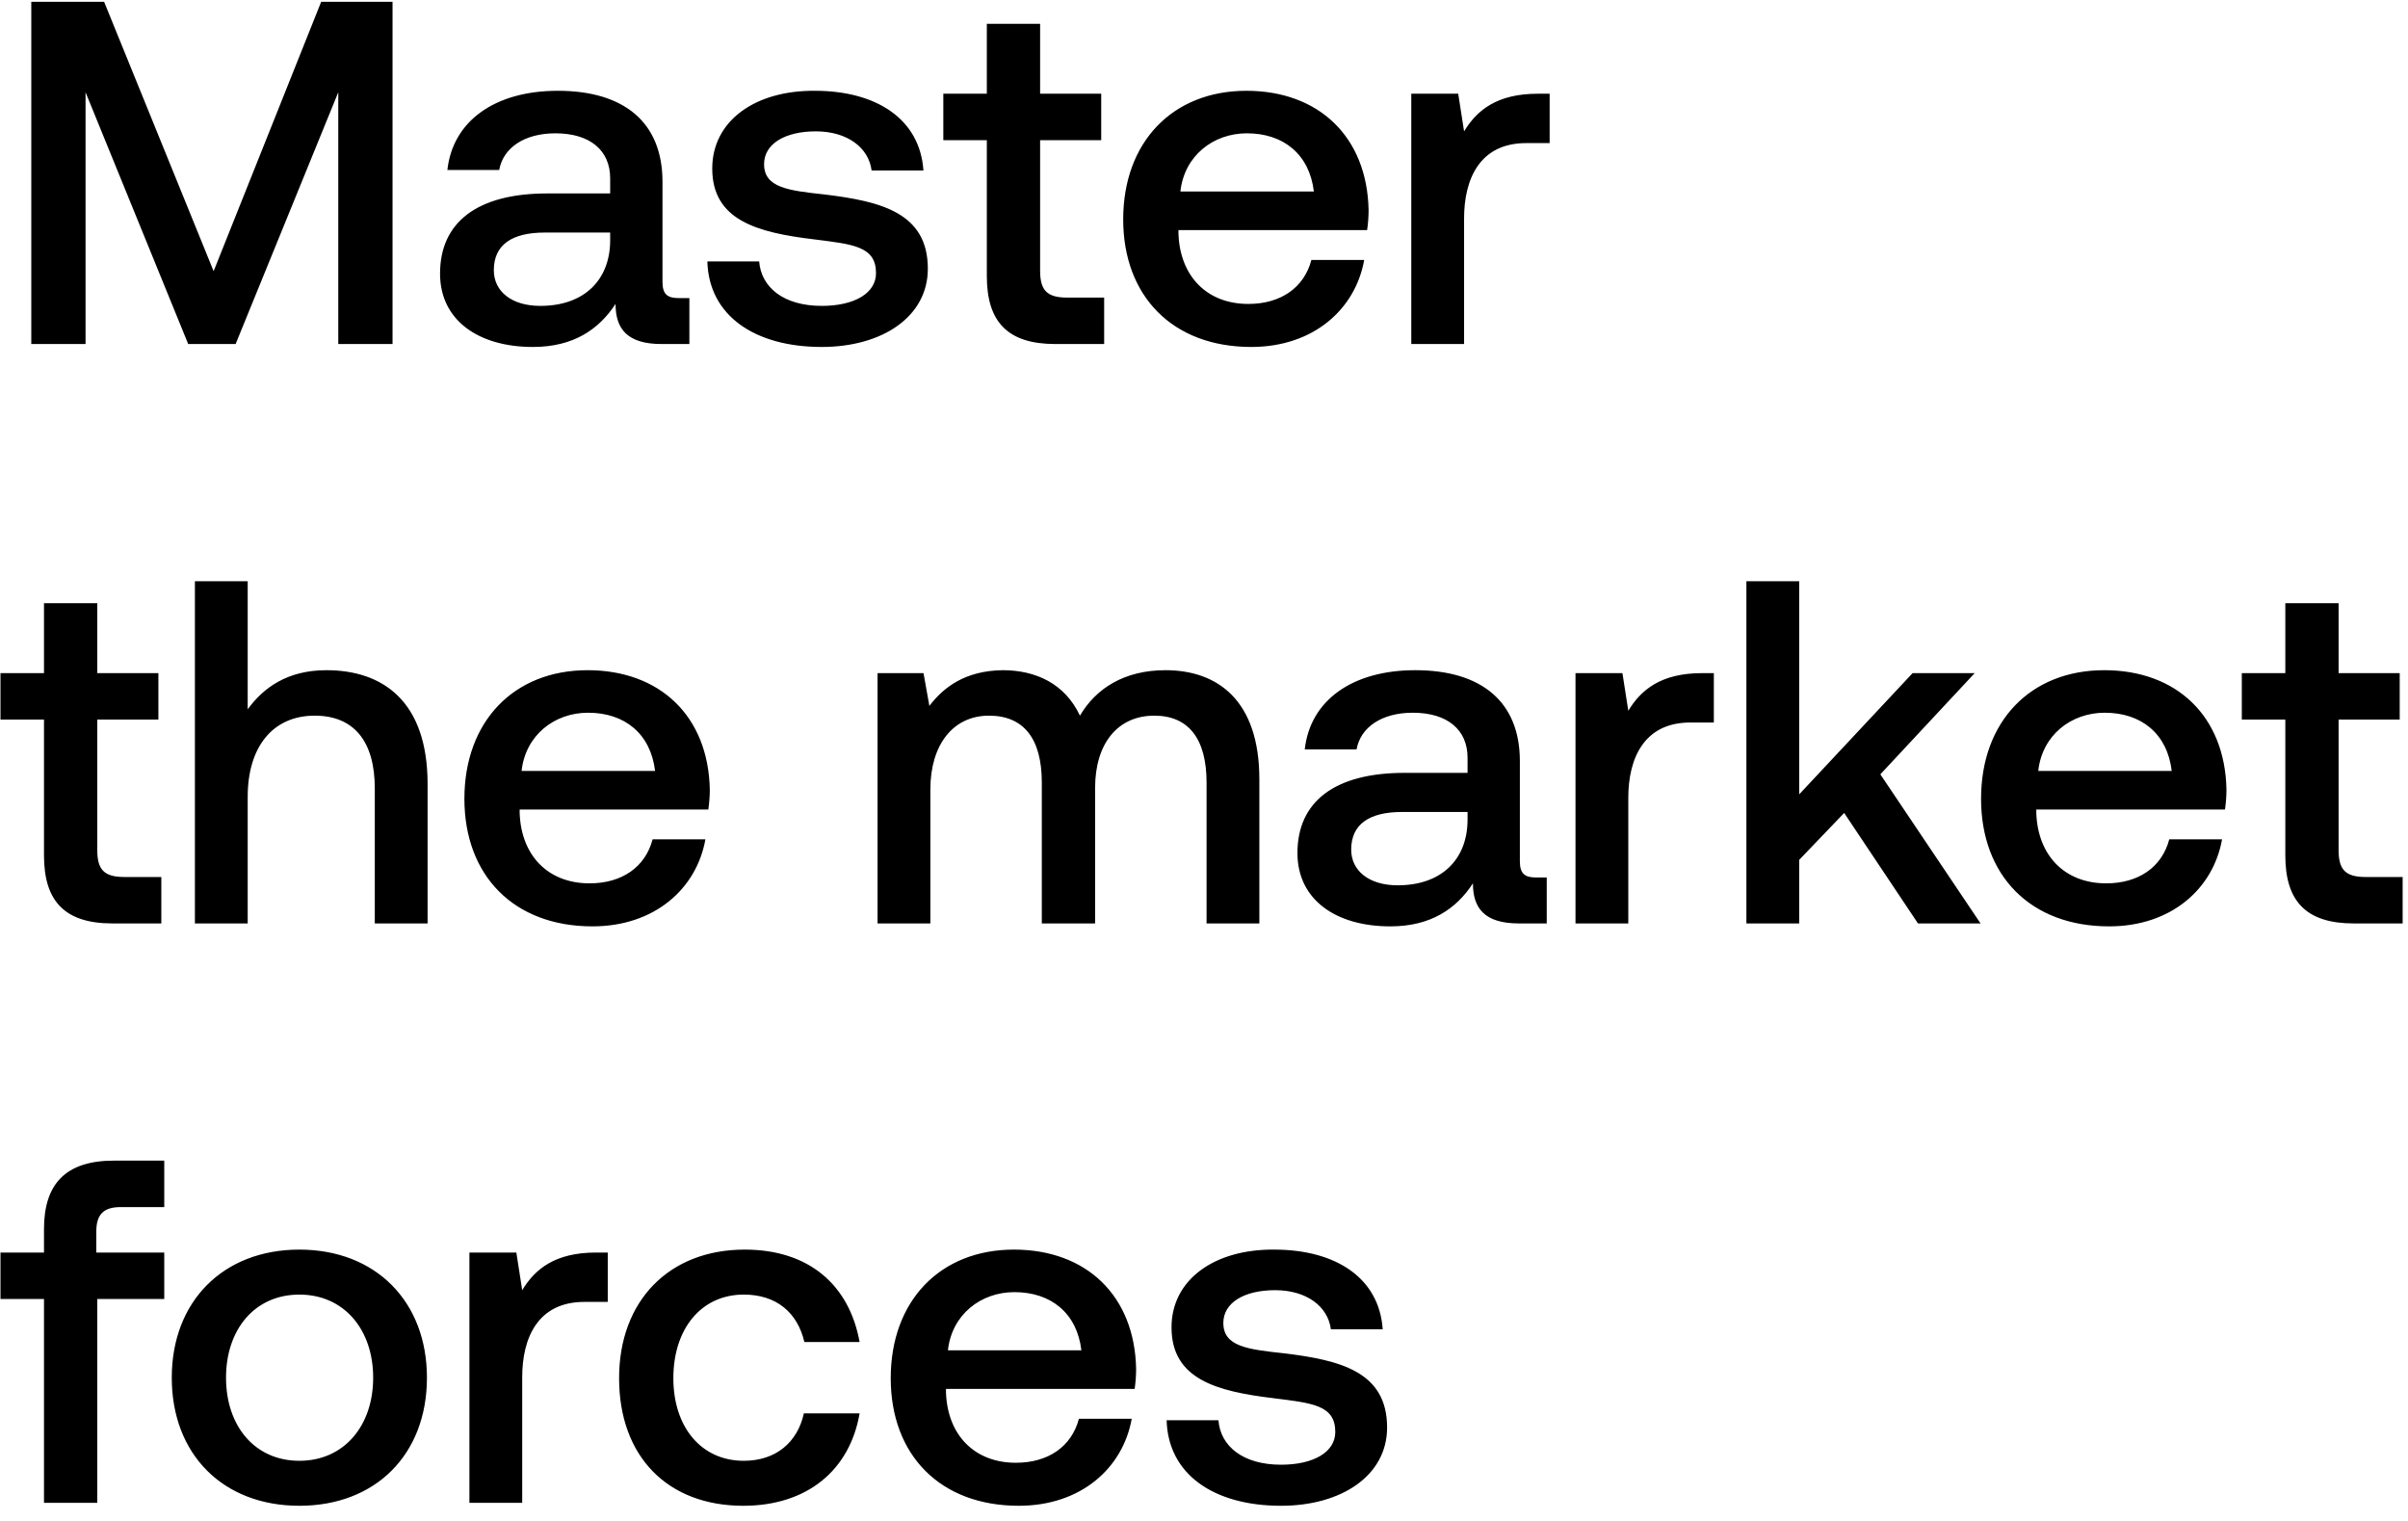
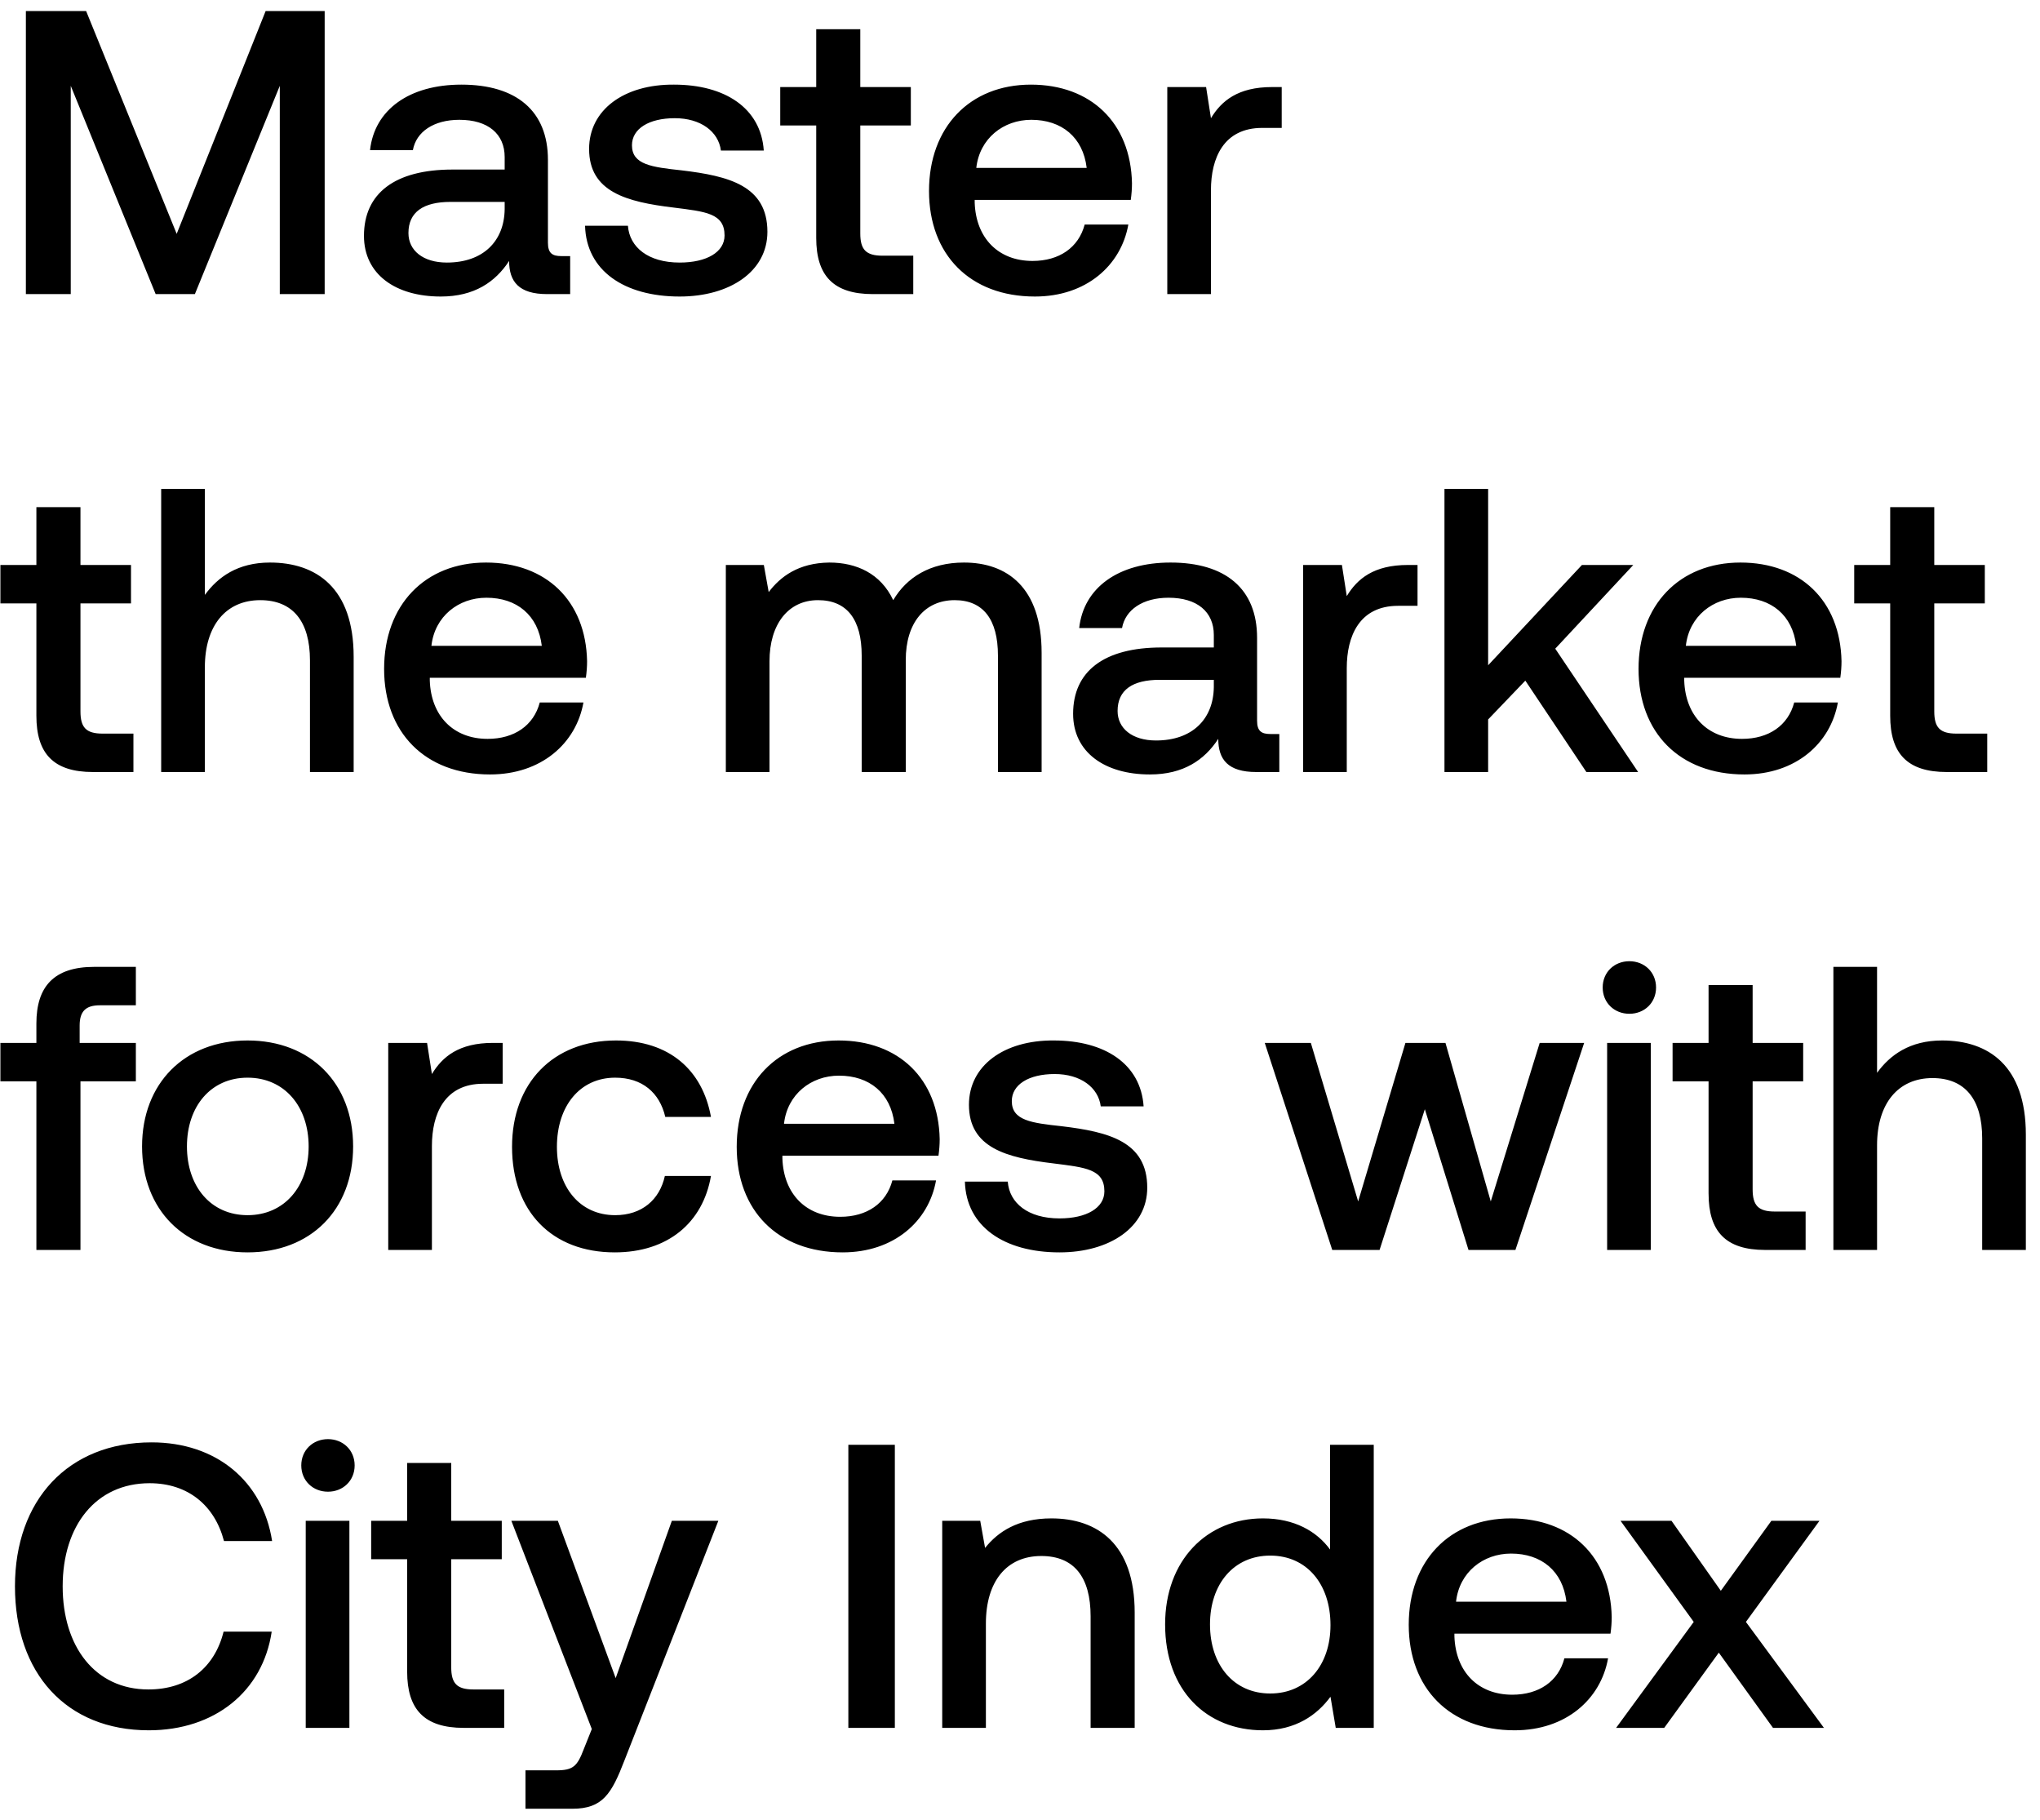
- <svg xmlns="http://www.w3.org/2000/svg" width="133" height="84" viewBox="0 0 133 84" fill="none">
-   <path d="M1.728 19h2.997V5.095L10.395 19h2.619l5.67-13.905V19h2.997V.1h-3.942l-5.94 14.877L5.751.1H1.728V19zm35.753-2.538c-.594 0-.89-.189-.89-.891v-5.535c0-3.267-2.107-5.022-5.779-5.022-3.483 0-5.805 1.674-6.102 4.374h2.862c.216-1.215 1.377-2.025 3.105-2.025 1.917 0 3.024.945 3.024 2.484v.837h-3.483c-3.86 0-5.913 1.593-5.913 4.428 0 2.565 2.106 4.05 5.13 4.05 2.241 0 3.645-.972 4.563-2.376 0 1.377.648 2.214 2.538 2.214h1.54v-2.538h-.595zm-3.78-3.132c-.027 2.133-1.43 3.564-3.86 3.564-1.594 0-2.566-.81-2.566-1.971 0-1.404 1-2.079 2.808-2.079h3.618v.486zm5.368 1.107c.081 2.997 2.62 4.725 6.318 4.725 3.348 0 5.86-1.674 5.86-4.32 0-3.078-2.566-3.726-5.725-4.104-1.998-.216-3.32-.378-3.32-1.674 0-1.107 1.133-1.809 2.861-1.809 1.728 0 2.916.891 3.078 2.16h2.862c-.189-2.835-2.592-4.401-5.994-4.401-3.32-.027-5.67 1.674-5.67 4.293 0 2.862 2.484 3.537 5.643 3.915 2.133.27 3.402.378 3.402 1.863 0 1.107-1.188 1.809-2.997 1.809-2.106 0-3.348-1.026-3.456-2.457H39.07zm15.436.81c0 2.511 1.134 3.753 3.78 3.753h2.7v-2.565h-2.052c-1.107 0-1.485-.405-1.485-1.485V7.741h3.375V5.176h-3.375V1.315h-2.943v3.861h-2.403v2.565h2.403v7.506zm14.606 3.915c3.43 0 5.751-2.079 6.237-4.806h-2.916c-.405 1.539-1.7 2.43-3.483 2.43-2.295 0-3.78-1.539-3.86-3.888v-.189H75.51c.054-.378.081-.756.081-1.107-.08-4.05-2.754-6.588-6.75-6.588-4.077 0-6.804 2.835-6.804 7.101 0 4.239 2.727 7.047 7.074 7.047zm-3.915-8.586c.216-1.971 1.81-3.213 3.672-3.213 2.025 0 3.456 1.161 3.7 3.213h-7.372zm19.746-5.4c-2.268 0-3.375.918-4.077 2.079l-.324-2.079h-2.592V19h2.916v-6.939c0-2.133.837-4.158 3.429-4.158h1.296V5.176h-.648zM2.43 47.247C2.43 49.758 3.564 51 6.21 51h2.7v-2.565H6.858c-1.107 0-1.485-.405-1.485-1.485v-7.209h3.375v-2.565H5.373v-3.861H2.43v3.861H.027v2.565H2.43v7.506zm15.598-10.233c-2.16 0-3.483.972-4.347 2.16V32.1h-2.916V51h2.916v-6.993c0-2.781 1.404-4.482 3.699-4.482 2.16 0 3.321 1.404 3.321 4.023V51h2.916v-7.695c0-4.617-2.511-6.291-5.589-6.291zm14.696 14.148c3.43 0 5.751-2.079 6.237-4.806h-2.916c-.405 1.539-1.7 2.43-3.483 2.43-2.295 0-3.78-1.539-3.86-3.888v-.189h10.421c.054-.378.081-.756.081-1.107-.08-4.05-2.754-6.588-6.75-6.588-4.077 0-6.804 2.835-6.804 7.101 0 4.239 2.727 7.047 7.074 7.047zm-3.915-8.586c.216-1.971 1.81-3.213 3.672-3.213 2.025 0 3.456 1.161 3.7 3.213h-7.372zm35.564-5.562c-2.268 0-3.834.999-4.725 2.511-.837-1.782-2.457-2.511-4.266-2.511-2.079.027-3.267.945-4.05 1.971l-.324-1.809H48.47V51h2.916v-7.398c0-2.457 1.242-4.077 3.24-4.077 1.917 0 2.916 1.269 2.916 3.699V51h2.943v-7.479c0-2.484 1.27-3.996 3.267-3.996 1.89 0 2.89 1.269 2.89 3.699V51h2.915v-7.965c0-4.374-2.322-6.021-5.184-6.021zm20.463 11.448c-.593 0-.89-.189-.89-.891v-5.535c0-3.267-2.106-5.022-5.778-5.022-3.484 0-5.806 1.674-6.103 4.374h2.862c.216-1.215 1.377-2.025 3.105-2.025 1.918 0 3.025.945 3.025 2.484v.837h-3.484c-3.86 0-5.912 1.593-5.912 4.428 0 2.565 2.105 4.05 5.13 4.05 2.24 0 3.645-.972 4.563-2.376C81.353 50.163 82 51 83.89 51h1.54v-2.538h-.594zm-3.78-3.132c-.026 2.133-1.43 3.564-3.86 3.564-1.593 0-2.566-.81-2.566-1.971 0-1.404 1-2.079 2.809-2.079h3.618v.486zm12.956-8.154c-2.268 0-3.375.918-4.077 2.079l-.324-2.079h-2.592V51h2.916v-6.939c0-2.133.837-4.158 3.429-4.158h1.296v-2.727h-.648zM96.458 51h2.916v-3.51l2.484-2.592L105.935 51h3.456l-5.535-8.235 5.211-5.589h-3.429l-6.264 6.696V32.1h-2.916V51zm20.035.162c3.429 0 5.751-2.079 6.237-4.806h-2.916c-.405 1.539-1.701 2.43-3.483 2.43-2.295 0-3.78-1.539-3.861-3.888v-.189h10.422c.054-.378.081-.756.081-1.107-.081-4.05-2.754-6.588-6.75-6.588-4.077 0-6.804 2.835-6.804 7.101 0 4.239 2.727 7.047 7.074 7.047zm-3.915-8.586c.216-1.971 1.809-3.213 3.672-3.213 2.025 0 3.456 1.161 3.699 3.213h-7.371zm13.646 4.671c0 2.511 1.134 3.753 3.78 3.753h2.7v-2.565h-2.052c-1.107 0-1.485-.405-1.485-1.485v-7.209h3.375v-2.565h-3.375v-3.861h-2.943v3.861h-2.403v2.565h2.403v7.506zM.027 71.741H2.43V83h2.943V71.741h3.699v-2.565H5.319v-1.161c0-.945.405-1.35 1.35-1.35h2.403V64.1H6.291c-2.673 0-3.861 1.296-3.861 3.78v1.296H.027v2.565zm16.507 11.421c4.212 0 7.047-2.835 7.047-7.074 0-4.212-2.835-7.074-7.047-7.074s-7.047 2.862-7.047 7.074c0 4.239 2.835 7.074 7.047 7.074zm0-2.484c-2.457 0-4.05-1.917-4.05-4.59s1.593-4.59 4.05-4.59 4.077 1.917 4.077 4.59-1.62 4.59-4.077 4.59zM32.92 69.176c-2.268 0-3.375.918-4.077 2.079l-.324-2.079h-2.592V83h2.916v-6.939c0-2.133.837-4.158 3.43-4.158h1.295v-2.727h-.648zm8.132 13.986c3.537 0 5.886-1.971 6.426-5.103H44.4c-.35 1.593-1.539 2.619-3.32 2.619-2.35 0-3.889-1.863-3.889-4.563 0-2.727 1.54-4.617 3.888-4.617 1.81 0 2.97.999 3.348 2.619h3.051c-.567-3.132-2.78-5.103-6.345-5.103-4.185 0-6.939 2.835-6.939 7.101 0 4.32 2.673 7.047 6.858 7.047zm15.22 0c3.428 0 5.75-2.079 6.236-4.806h-2.916c-.405 1.539-1.7 2.43-3.483 2.43-2.295 0-3.78-1.539-3.86-3.888v-.189h10.421c.054-.378.081-.756.081-1.107-.08-4.05-2.754-6.588-6.75-6.588-4.077 0-6.804 2.835-6.804 7.101 0 4.239 2.727 7.047 7.074 7.047zm-3.916-8.586c.216-1.971 1.81-3.213 3.672-3.213 2.025 0 3.456 1.161 3.7 3.213h-7.372zm12.08 3.861c.08 2.997 2.619 4.725 6.318 4.725 3.348 0 5.859-1.674 5.859-4.32 0-3.078-2.565-3.726-5.724-4.104-1.998-.216-3.321-.378-3.321-1.674 0-1.107 1.134-1.809 2.862-1.809 1.728 0 2.916.891 3.078 2.16h2.862c-.19-2.835-2.592-4.401-5.994-4.401-3.321-.027-5.67 1.674-5.67 4.293 0 2.862 2.484 3.537 5.643 3.915 2.133.27 3.402.378 3.402 1.863 0 1.107-1.188 1.809-2.997 1.809-2.106 0-3.348-1.026-3.456-2.457h-2.862z" fill="#000" />
+ <svg xmlns="http://www.w3.org/2000/svg" width="111" height="99" viewBox="0 0 111 99" fill="none">
+   <path d="M1.408 16H3.85V4.67L8.47 16h2.134l4.62-11.33V16h2.442V.6h-3.212l-4.84 12.122L4.686.6H1.408V16zm29.132-2.068c-.484 0-.726-.154-.726-.726v-4.51c0-2.662-1.716-4.092-4.708-4.092-2.838 0-4.73 1.364-4.972 3.564h2.332c.176-.99 1.122-1.65 2.53-1.65 1.562 0 2.464.77 2.464 2.024v.682h-2.838c-3.146 0-4.818 1.298-4.818 3.608 0 2.09 1.716 3.3 4.18 3.3 1.826 0 2.97-.792 3.718-1.936 0 1.122.528 1.804 2.068 1.804h1.254v-2.068h-.484zm-3.08-2.552c-.022 1.738-1.166 2.904-3.146 2.904-1.298 0-2.09-.66-2.09-1.606 0-1.144.814-1.694 2.288-1.694h2.948v.396zm4.374.902c.066 2.442 2.134 3.85 5.148 3.85 2.728 0 4.774-1.364 4.774-3.52 0-2.508-2.09-3.036-4.664-3.344-1.628-.176-2.706-.308-2.706-1.364 0-.902.924-1.474 2.332-1.474s2.376.726 2.508 1.76h2.332c-.154-2.31-2.112-3.586-4.884-3.586-2.706-.022-4.62 1.364-4.62 3.498 0 2.332 2.024 2.882 4.598 3.19 1.738.22 2.772.308 2.772 1.518 0 .902-.968 1.474-2.442 1.474-1.716 0-2.728-.836-2.816-2.002h-2.332zm12.578.66c0 2.046.924 3.058 3.08 3.058h2.2v-2.09H48.02c-.902 0-1.21-.33-1.21-1.21V6.826h2.75v-2.09h-2.75V1.59h-2.398v3.146h-1.958v2.09h1.958v6.116zm11.9 3.19c2.795 0 4.687-1.694 5.083-3.916h-2.376c-.33 1.254-1.386 1.98-2.838 1.98-1.87 0-3.08-1.254-3.146-3.168v-.154h8.492c.044-.308.066-.616.066-.902-.066-3.3-2.244-5.368-5.5-5.368-3.322 0-5.544 2.31-5.544 5.786 0 3.454 2.222 5.742 5.764 5.742zm-3.19-6.996c.177-1.606 1.475-2.618 2.993-2.618 1.65 0 2.816.946 3.014 2.618h-6.006zm16.09-4.4c-1.848 0-2.75.748-3.322 1.694l-.264-1.694h-2.112V16h2.376v-5.654c0-1.738.682-3.388 2.794-3.388h1.056V4.736h-.528zM1.98 38.942c0 2.046.924 3.058 3.08 3.058h2.2v-2.09H5.588c-.902 0-1.21-.33-1.21-1.21v-5.874h2.75v-2.09h-2.75V27.59H1.98v3.146H.022v2.09H1.98v6.116zm12.71-8.338c-1.76 0-2.838.792-3.542 1.76V26.6H8.77V42h2.377v-5.698c0-2.266 1.143-3.652 3.014-3.652 1.76 0 2.705 1.144 2.705 3.278V42h2.377v-6.27c0-3.762-2.046-5.126-4.554-5.126zm11.974 11.528c2.794 0 4.686-1.694 5.082-3.916H29.37c-.33 1.254-1.386 1.98-2.838 1.98-1.87 0-3.08-1.254-3.146-3.168v-.154h8.492c.044-.308.066-.616.066-.902-.066-3.3-2.244-5.368-5.5-5.368-3.322 0-5.544 2.31-5.544 5.786 0 3.454 2.222 5.742 5.764 5.742zm-3.19-6.996c.176-1.606 1.474-2.618 2.992-2.618 1.65 0 2.816.946 3.014 2.618h-6.006zm28.978-4.532c-1.848 0-3.124.814-3.85 2.046-.682-1.452-2.002-2.046-3.476-2.046-1.694.022-2.662.77-3.3 1.606l-.264-1.474h-2.068V42h2.376v-6.028c0-2.002 1.012-3.322 2.64-3.322 1.562 0 2.376 1.034 2.376 3.014V42h2.398v-6.094c0-2.024 1.034-3.256 2.662-3.256 1.54 0 2.354 1.034 2.354 3.014V42h2.376v-6.49c0-3.564-1.892-4.906-4.224-4.906zm16.674 9.328c-.484 0-.726-.154-.726-.726v-4.51c0-2.662-1.716-4.092-4.708-4.092-2.838 0-4.73 1.364-4.972 3.564h2.332c.176-.99 1.122-1.65 2.53-1.65 1.562 0 2.464.77 2.464 2.024v.682h-2.838c-3.146 0-4.818 1.298-4.818 3.608 0 2.09 1.716 3.3 4.18 3.3 1.826 0 2.97-.792 3.718-1.936 0 1.122.528 1.804 2.068 1.804h1.254v-2.068h-.484zm-3.08-2.552c-.022 1.738-1.166 2.904-3.146 2.904-1.298 0-2.09-.66-2.09-1.606 0-1.144.814-1.694 2.288-1.694h2.948v.396zm10.556-6.644c-1.848 0-2.75.748-3.322 1.694l-.264-1.694h-2.112V42h2.376v-5.654c0-1.738.682-3.388 2.794-3.388h1.056v-2.222h-.528zM78.596 42h2.376v-2.86l2.024-2.112L86.318 42h2.816l-4.51-6.71 4.246-4.554h-2.794l-5.104 5.456V26.6h-2.376V42zm16.324.132c2.794 0 4.686-1.694 5.082-3.916h-2.376c-.33 1.254-1.386 1.98-2.838 1.98-1.87 0-3.08-1.254-3.146-3.168v-.154h8.492c.044-.308.066-.616.066-.902-.066-3.3-2.244-5.368-5.5-5.368-3.322 0-5.544 2.31-5.544 5.786 0 3.454 2.222 5.742 5.764 5.742zm-3.19-6.996c.176-1.606 1.474-2.618 2.992-2.618 1.65 0 2.816.946 3.014 2.618H91.73zm11.119 3.806c0 2.046.924 3.058 3.08 3.058h2.2v-2.09h-1.672c-.902 0-1.21-.33-1.21-1.21v-5.874h2.75v-2.09h-2.75V27.59h-2.398v3.146h-1.958v2.09h1.958v6.116zM.022 58.826H1.98V68h2.398v-9.174h3.014v-2.09H4.334v-.946c0-.77.33-1.1 1.1-1.1h1.958V52.6H5.126c-2.178 0-3.146 1.056-3.146 3.08v1.056H.022v2.09zm13.45 9.306c3.432 0 5.742-2.31 5.742-5.764 0-3.432-2.31-5.764-5.742-5.764S7.73 58.936 7.73 62.368c0 3.454 2.31 5.764 5.742 5.764zm0-2.024c-2.002 0-3.3-1.562-3.3-3.74s1.298-3.74 3.3-3.74 3.322 1.562 3.322 3.74-1.32 3.74-3.322 3.74zm13.351-9.372c-1.848 0-2.75.748-3.322 1.694l-.264-1.694h-2.112V68h2.376v-5.654c0-1.738.682-3.388 2.794-3.388h1.056v-2.222h-.528zm6.626 11.396c2.882 0 4.796-1.606 5.236-4.158h-2.508c-.286 1.298-1.254 2.134-2.706 2.134-1.914 0-3.168-1.518-3.168-3.718 0-2.222 1.254-3.762 3.168-3.762 1.474 0 2.42.814 2.728 2.134h2.486c-.462-2.552-2.266-4.158-5.17-4.158-3.41 0-5.654 2.31-5.654 5.786 0 3.52 2.178 5.742 5.588 5.742zm12.4 0c2.795 0 4.687-1.694 5.083-3.916h-2.376c-.33 1.254-1.386 1.98-2.838 1.98-1.87 0-3.08-1.254-3.146-3.168v-.154h8.492c.044-.308.066-.616.066-.902-.066-3.3-2.244-5.368-5.5-5.368-3.322 0-5.544 2.31-5.544 5.786 0 3.454 2.222 5.742 5.764 5.742zm-3.19-6.996c.177-1.606 1.475-2.618 2.993-2.618 1.65 0 2.816.946 3.014 2.618H42.66zm9.843 3.146c.066 2.442 2.134 3.85 5.148 3.85 2.728 0 4.774-1.364 4.774-3.52 0-2.508-2.09-3.036-4.664-3.344-1.628-.176-2.706-.308-2.706-1.364 0-.902.924-1.474 2.332-1.474s2.376.726 2.508 1.76h2.332c-.154-2.31-2.112-3.586-4.884-3.586-2.706-.022-4.62 1.364-4.62 3.498 0 2.332 2.024 2.882 4.598 3.19 1.738.22 2.772.308 2.772 1.518 0 .902-.968 1.474-2.442 1.474-1.716 0-2.728-.836-2.816-2.002h-2.332zM72.49 68h2.575l2.463-7.656L79.904 68h2.553l3.74-11.264h-2.42l-2.662 8.624-2.465-8.624h-2.178L73.9 65.36l-2.575-8.624h-2.507L72.49 68zm16.167-12.848c.814 0 1.452-.594 1.452-1.43s-.638-1.43-1.452-1.43-1.452.594-1.452 1.43.638 1.43 1.452 1.43zM87.447 68h2.376V56.736h-2.376V68zm5.52-3.058c0 2.046.923 3.058 3.08 3.058h2.2v-2.09h-1.673c-.902 0-1.21-.33-1.21-1.21v-5.874h2.75v-2.09h-2.75V53.59h-2.398v3.146h-1.958v2.09h1.958v6.116zm12.709-8.338c-1.76 0-2.838.792-3.542 1.76V52.6h-2.376V68h2.376v-5.698c0-2.266 1.144-3.652 3.014-3.652 1.76 0 2.706 1.144 2.706 3.278V68h2.376v-6.27c0-3.762-2.046-5.126-4.554-5.126zM8.096 94.132c3.586 0 6.204-2.112 6.688-5.368h-2.618c-.484 1.958-1.958 3.146-4.092 3.146-2.904 0-4.664-2.332-4.664-5.61 0-3.3 1.804-5.61 4.73-5.61 2.09 0 3.542 1.21 4.048 3.146h2.618c-.506-3.256-3.036-5.368-6.556-5.368-4.554 0-7.436 3.146-7.436 7.832 0 4.73 2.794 7.832 7.282 7.832zm9.749-12.98c.814 0 1.452-.594 1.452-1.43s-.638-1.43-1.452-1.43-1.452.594-1.452 1.43.638 1.43 1.452 1.43zM16.635 94h2.376V82.736h-2.376V94zm5.519-3.058c0 2.046.924 3.058 3.08 3.058h2.2v-2.09h-1.672c-.902 0-1.21-.33-1.21-1.21v-5.874h2.75v-2.09h-2.75V79.59h-2.398v3.146h-1.958v2.09h1.958v6.116zM32.2 94.066l-.44 1.1c-.352.924-.572 1.144-1.496 1.144h-1.672v2.09h2.552c1.65 0 2.134-.814 2.838-2.64l5.104-13.024h-2.53L33.5 91.294l-3.146-8.558h-2.53l4.378 11.33zM46.16 94h2.53V78.6h-2.53V94zm11.048-11.396c-1.826 0-2.904.726-3.608 1.606l-.264-1.474h-2.068V94h2.376v-5.676c0-2.288 1.122-3.674 3.014-3.674 1.782 0 2.684 1.144 2.684 3.278V94h2.398v-6.27c0-3.762-2.046-5.126-4.532-5.126zm15.164 1.694c-.726-.99-1.936-1.694-3.652-1.694-3.058 0-5.324 2.288-5.324 5.764 0 3.608 2.266 5.764 5.324 5.764 1.782 0 2.948-.836 3.674-1.826L72.68 94h2.068V78.6h-2.376v5.698zm-3.256 7.832c-1.98 0-3.278-1.54-3.278-3.762 0-2.2 1.298-3.74 3.278-3.74s3.278 1.54 3.278 3.784c0 2.178-1.298 3.718-3.278 3.718zm13.3 2.002c2.794 0 4.686-1.694 5.082-3.916h-2.376c-.33 1.254-1.386 1.98-2.838 1.98-1.87 0-3.08-1.254-3.146-3.168v-.154h8.492c.044-.308.066-.616.066-.902-.066-3.3-2.244-5.368-5.5-5.368-3.322 0-5.544 2.31-5.544 5.786 0 3.454 2.222 5.742 5.764 5.742zm-3.19-6.996c.176-1.606 1.474-2.618 2.992-2.618 1.65 0 2.816.946 3.014 2.618h-6.006zM87.936 94h2.617l2.97-4.092L96.472 94h2.772l-4.246-5.764 4.003-5.5h-2.618l-2.75 3.806-2.683-3.806h-2.773l3.982 5.5L87.935 94z" fill="#000" />
</svg>
